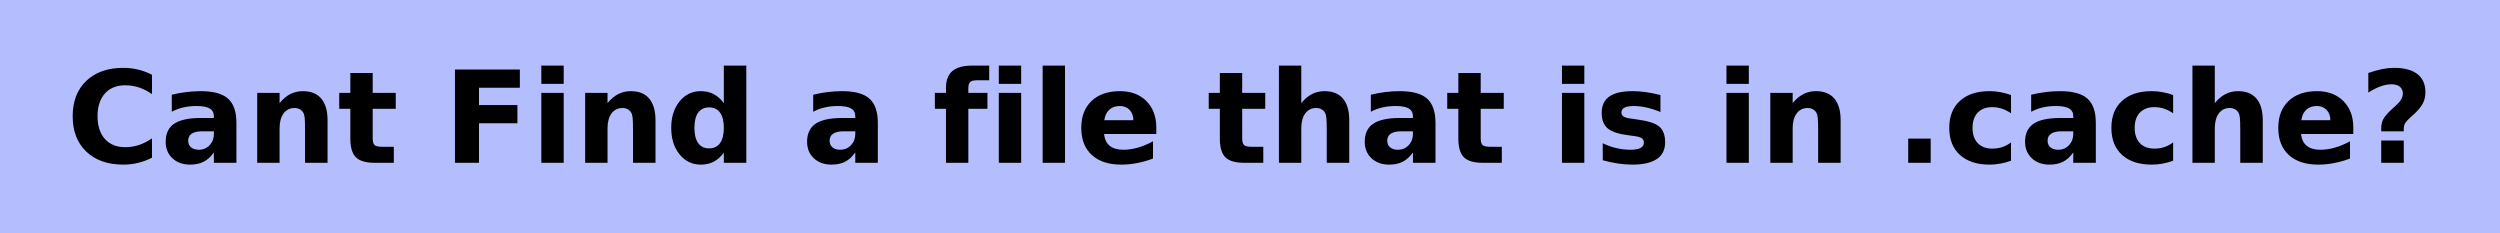
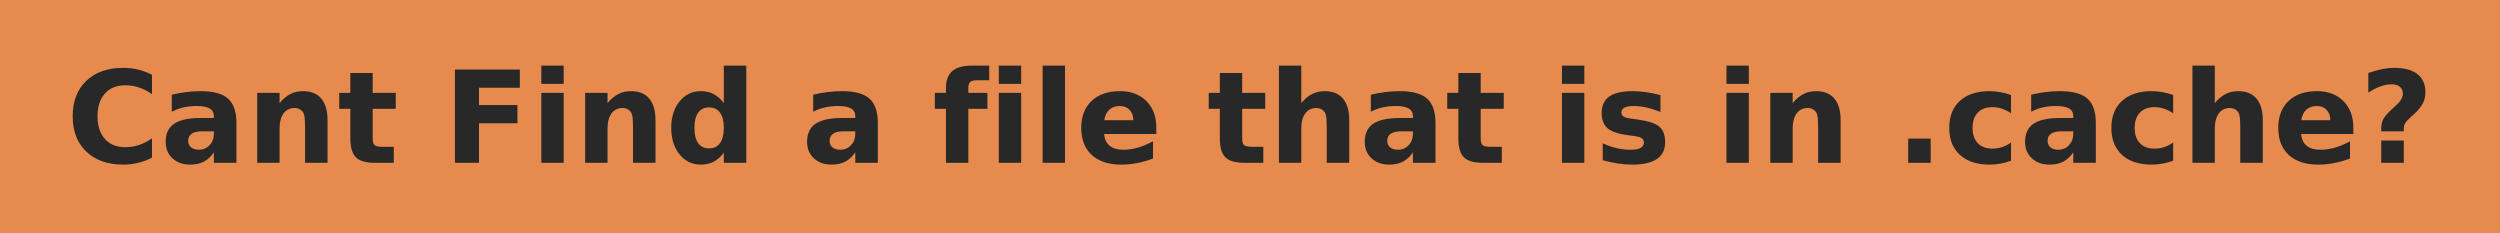
<svg xmlns="http://www.w3.org/2000/svg" width="215" height="20" role="img" aria-label="Cant Find a file that is in .cache?">
  <g shape-rendering="crispEdges">
-     <rect width="0" height="20" fill="#b4befe" />
-     <rect x="0" width="215" height="20" fill="#b4befe" />
+     <rect width="0" height="20" fill="#e78a4e" />
+     <rect x="0" width="215" height="20" fill="#e78a4e" />
  </g>
-   <g fill="#000" font-weight="bold" text-anchor="middle" font-family="Verdana,Geneva,DejaVu Sans,sans-serif" text-rendering="geometricPrecision" font-size="110">
+   <g fill="#282828" font-weight="bold" text-anchor="middle" font-family="Verdana,Geneva,DejaVu Sans,sans-serif" text-rendering="geometricPrecision" font-size="110">
    <text x="1075" y="140" textLength="2045" transform="scale(.1)">Cant Find a file that is in .cache?</text>
  </g>
</svg>
